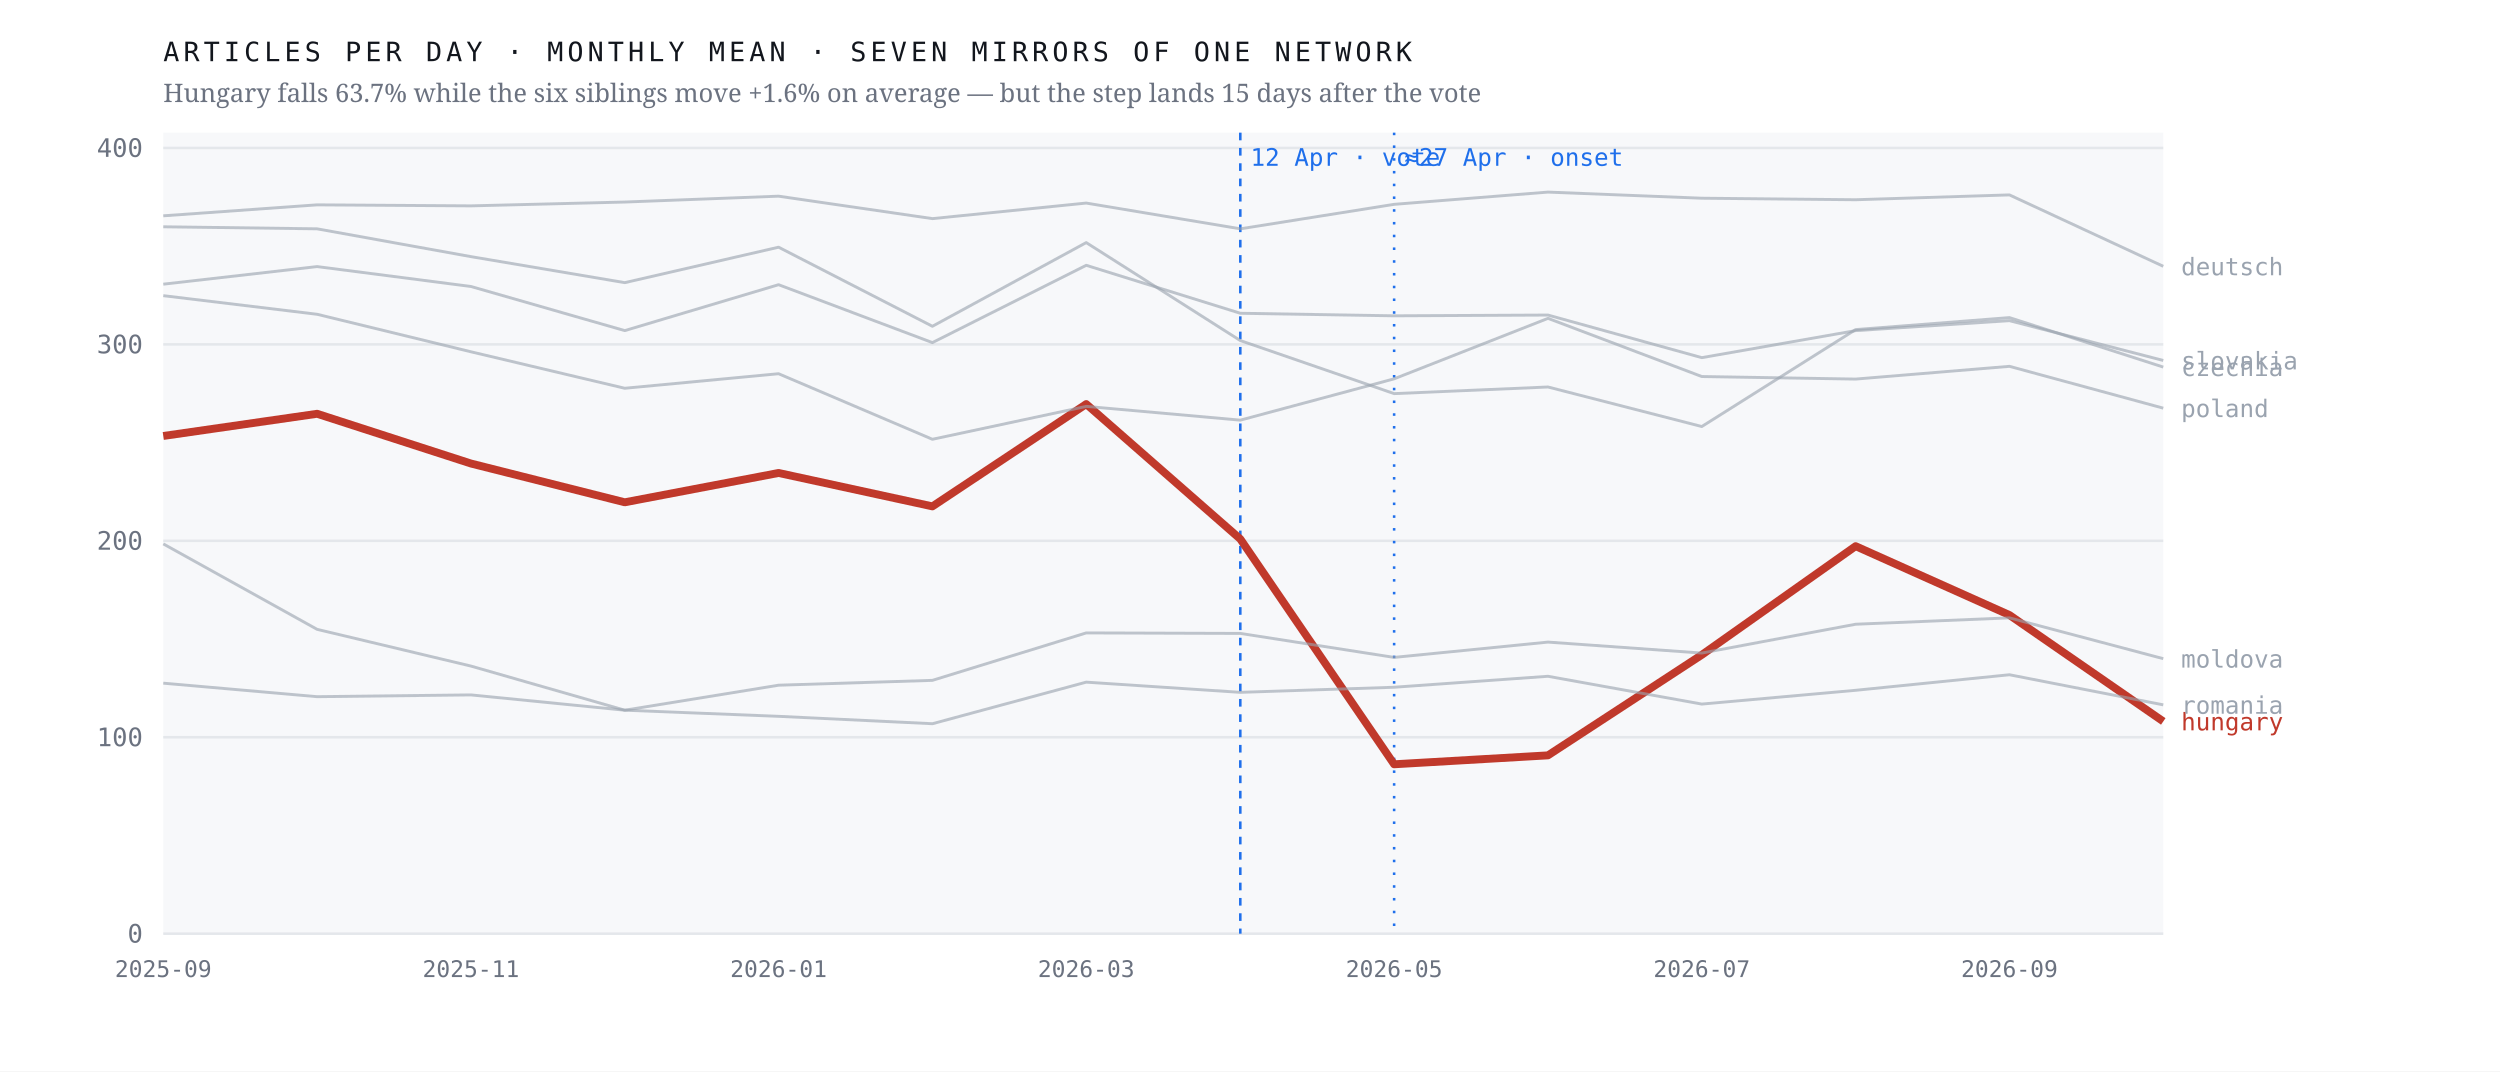
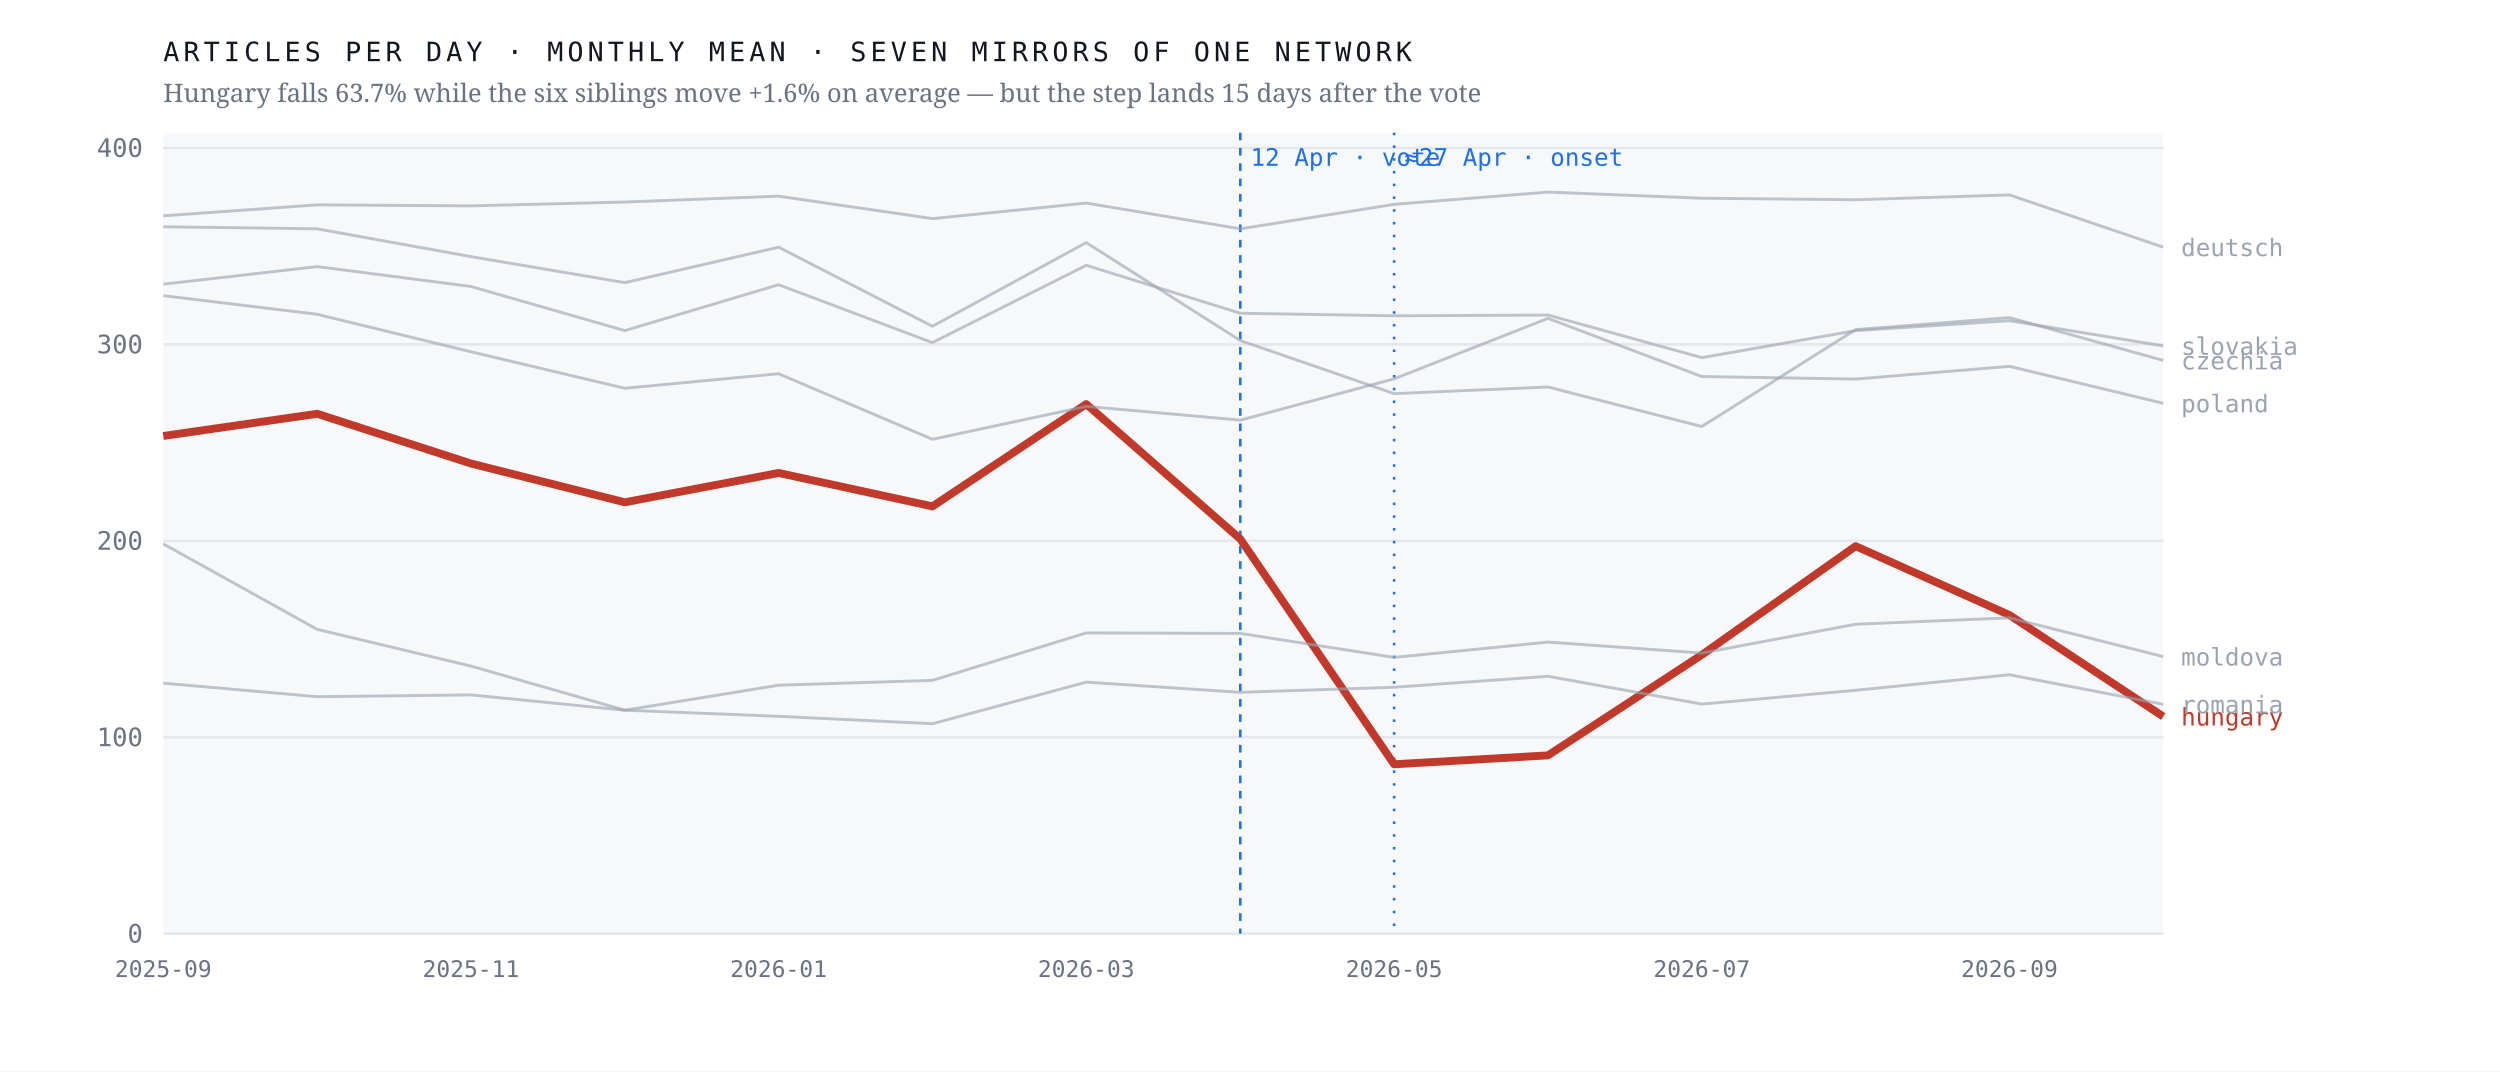
<svg xmlns="http://www.w3.org/2000/svg" viewBox="0 0 980 420" width="980" height="420" role="img" aria-label="Monthly output of seven mirrors of one network; the Hungarian line falls 63.7% after April 2026 while the six others hold roughly flat">
  <rect width="980" height="420" fill="#ffffff" />
  <rect x="64" y="52" width="784" height="314" fill="#f7f8fa" />
  <line x1="64" y1="366.0" x2="848" y2="366.0" stroke="#e4e7eb" stroke-width="1" />
  <text x="56.0" y="369.5" font-family="ui-monospace,'IBM Plex Mono',Menlo,monospace" font-size="10" font-weight="400" letter-spacing="0" fill="#6b7280" text-anchor="end">0</text>
  <line x1="64" y1="289.0" x2="848" y2="289.0" stroke="#e4e7eb" stroke-width="1" />
  <text x="56.0" y="292.5" font-family="ui-monospace,'IBM Plex Mono',Menlo,monospace" font-size="10" font-weight="400" letter-spacing="0" fill="#6b7280" text-anchor="end">100</text>
  <line x1="64" y1="212.0" x2="848" y2="212.0" stroke="#e4e7eb" stroke-width="1" />
  <text x="56.0" y="215.5" font-family="ui-monospace,'IBM Plex Mono',Menlo,monospace" font-size="10" font-weight="400" letter-spacing="0" fill="#6b7280" text-anchor="end">200</text>
  <line x1="64" y1="135.0" x2="848" y2="135.0" stroke="#e4e7eb" stroke-width="1" />
  <text x="56.0" y="138.5" font-family="ui-monospace,'IBM Plex Mono',Menlo,monospace" font-size="10" font-weight="400" letter-spacing="0" fill="#6b7280" text-anchor="end">300</text>
  <line x1="64" y1="58.0" x2="848" y2="58.0" stroke="#e4e7eb" stroke-width="1" />
  <text x="56.0" y="61.5" font-family="ui-monospace,'IBM Plex Mono',Menlo,monospace" font-size="10" font-weight="400" letter-spacing="0" fill="#6b7280" text-anchor="end">400</text>
  <line x1="486.2" y1="52" x2="486.2" y2="366" stroke="#1f6feb" stroke-width="1" stroke-dasharray="3 3" />
  <text x="490.2" y="65.0" font-family="ui-monospace,'IBM Plex Mono',Menlo,monospace" font-size="9.5" font-weight="400" letter-spacing="0" fill="#1f6feb" text-anchor="start">12 Apr · vote</text>
  <line x1="546.5" y1="52" x2="546.5" y2="366" stroke="#1f6feb" stroke-width="1" stroke-dasharray="1 4" />
  <text x="550.5" y="65.0" font-family="ui-monospace,'IBM Plex Mono',Menlo,monospace" font-size="9.5" font-weight="400" letter-spacing="0" fill="#1f6feb" text-anchor="start">≈27 Apr · onset</text>
-   <polyline points="64.0,170.9 124.3,162.2 184.6,181.7 244.9,196.9 305.2,185.4 365.5,198.5 425.8,158.4 486.2,211.3 546.5,299.6 606.8,296.1 667.1,256.7 727.4,214.1 787.7,241.1 848.0,282.8" fill="none" stroke="#c0392b" stroke-width="3.1" stroke-opacity="1" stroke-linejoin="round" />
-   <text x="855.0" y="286.3" font-family="ui-monospace,'IBM Plex Mono',Menlo,monospace" font-size="9.5" font-weight="500" letter-spacing="0" fill="#c0392b" text-anchor="start">hungary</text>
-   <polyline points="64.0,88.9 124.3,89.7 184.6,100.6 244.9,110.8 305.2,96.9 365.5,127.9 425.8,95.1 486.2,133.5 546.5,154.3 606.8,151.7 667.1,167.2 727.4,129.2 787.7,124.5 848.0,143.9" fill="none" stroke="#9aa3af" stroke-width="1.15" stroke-opacity="0.62" stroke-linejoin="round" />
-   <text x="855.0" y="147.4" font-family="ui-monospace,'IBM Plex Mono',Menlo,monospace" font-size="9.5" font-weight="400" letter-spacing="0" fill="#9aa3af" text-anchor="start">czechia</text>
-   <polyline points="64.0,84.6 124.3,80.3 184.6,80.7 244.9,79.2 305.2,76.9 365.5,85.7 425.8,79.6 486.2,89.7 546.5,80.1 606.8,75.3 667.1,77.7 727.4,78.3 787.7,76.4 848.0,104.4" fill="none" stroke="#9aa3af" stroke-width="1.15" stroke-opacity="0.62" stroke-linejoin="round" />
-   <text x="855.0" y="107.9" font-family="ui-monospace,'IBM Plex Mono',Menlo,monospace" font-size="9.5" font-weight="400" letter-spacing="0" fill="#9aa3af" text-anchor="start">deutsch</text>
-   <polyline points="64.0,213.2 124.3,246.7 184.6,261.1 244.9,278.4 305.2,268.6 365.5,266.7 425.8,248.1 486.2,248.3 546.5,257.7 606.8,251.7 667.1,256.0 727.4,244.7 787.7,242.2 848.0,258.2" fill="none" stroke="#9aa3af" stroke-width="1.15" stroke-opacity="0.62" stroke-linejoin="round" />
-   <text x="855.0" y="261.7" font-family="ui-monospace,'IBM Plex Mono',Menlo,monospace" font-size="9.5" font-weight="400" letter-spacing="0" fill="#9aa3af" text-anchor="start">moldova</text>
-   <polyline points="64.0,115.9 124.3,123.2 184.6,137.9 244.9,152.2 305.2,146.5 365.5,172.2 425.8,159.3 486.2,164.7 546.5,148.5 606.8,124.8 667.1,147.6 727.4,148.6 787.7,143.6 848.0,160.0" fill="none" stroke="#9aa3af" stroke-width="1.15" stroke-opacity="0.62" stroke-linejoin="round" />
-   <text x="855.0" y="163.5" font-family="ui-monospace,'IBM Plex Mono',Menlo,monospace" font-size="9.5" font-weight="400" letter-spacing="0" fill="#9aa3af" text-anchor="start">poland</text>
-   <polyline points="64.0,267.8 124.3,273.1 184.6,272.4 244.9,278.4 305.2,280.8 365.5,283.7 425.8,267.4 486.2,271.4 546.5,269.4 606.8,265.1 667.1,276.0 727.4,270.6 787.7,264.5 848.0,276.3" fill="none" stroke="#9aa3af" stroke-width="1.15" stroke-opacity="0.62" stroke-linejoin="round" />
-   <text x="855.0" y="279.8" font-family="ui-monospace,'IBM Plex Mono',Menlo,monospace" font-size="9.5" font-weight="400" letter-spacing="0" fill="#9aa3af" text-anchor="start">romania</text>
-   <polyline points="64.0,111.4 124.3,104.5 184.6,112.3 244.9,129.6 305.2,111.6 365.5,134.3 425.8,104.0 486.2,122.8 546.5,123.8 606.8,123.5 667.1,140.2 727.4,129.6 787.7,125.7 848.0,141.3" fill="none" stroke="#9aa3af" stroke-width="1.15" stroke-opacity="0.62" stroke-linejoin="round" />
-   <text x="855.0" y="144.8" font-family="ui-monospace,'IBM Plex Mono',Menlo,monospace" font-size="9.5" font-weight="400" letter-spacing="0" fill="#9aa3af" text-anchor="start">slovakia</text>
+   <polyline points="64.0,170.9 124.3,162.2 184.6,181.7 244.9,196.9 305.2,185.4 365.5,198.5 425.8,158.4 486.2,211.3 546.5,299.6 606.8,296.1 667.1,256.7 727.4,214.1 787.7,241.1 848.0,280.9" fill="none" stroke="#c0392b" stroke-width="3.1" stroke-opacity="1" stroke-linejoin="round" />
+   <text x="855.0" y="284.4" font-family="ui-monospace,'IBM Plex Mono',Menlo,monospace" font-size="9.5" font-weight="500" letter-spacing="0" fill="#c0392b" text-anchor="start">hungary</text>
+   <polyline points="64.0,88.9 124.3,89.7 184.6,100.6 244.9,110.8 305.2,96.9 365.5,127.9 425.8,95.1 486.2,133.5 546.5,154.3 606.8,151.7 667.1,167.2 727.4,129.2 787.7,124.5 848.0,141.3" fill="none" stroke="#9aa3af" stroke-width="1.15" stroke-opacity="0.62" stroke-linejoin="round" />
+   <text x="855.0" y="144.8" font-family="ui-monospace,'IBM Plex Mono',Menlo,monospace" font-size="9.5" font-weight="400" letter-spacing="0" fill="#9aa3af" text-anchor="start">czechia</text>
+   <polyline points="64.0,84.6 124.3,80.3 184.6,80.7 244.9,79.2 305.2,76.9 365.5,85.7 425.8,79.6 486.2,89.7 546.5,80.1 606.8,75.3 667.1,77.7 727.4,78.3 787.7,76.4 848.0,96.9" fill="none" stroke="#9aa3af" stroke-width="1.15" stroke-opacity="0.62" stroke-linejoin="round" />
+   <text x="855.0" y="100.4" font-family="ui-monospace,'IBM Plex Mono',Menlo,monospace" font-size="9.5" font-weight="400" letter-spacing="0" fill="#9aa3af" text-anchor="start">deutsch</text>
+   <polyline points="64.0,213.2 124.3,246.7 184.6,261.1 244.9,278.4 305.2,268.6 365.5,266.7 425.8,248.1 486.2,248.3 546.5,257.7 606.8,251.7 667.1,256.0 727.4,244.7 787.7,242.2 848.0,257.4" fill="none" stroke="#9aa3af" stroke-width="1.15" stroke-opacity="0.62" stroke-linejoin="round" />
+   <text x="855.0" y="260.9" font-family="ui-monospace,'IBM Plex Mono',Menlo,monospace" font-size="9.5" font-weight="400" letter-spacing="0" fill="#9aa3af" text-anchor="start">moldova</text>
+   <polyline points="64.0,115.9 124.3,123.2 184.6,137.9 244.9,152.2 305.2,146.5 365.5,172.2 425.8,159.3 486.2,164.7 546.5,148.5 606.8,124.8 667.1,147.6 727.4,148.6 787.7,143.6 848.0,158.1" fill="none" stroke="#9aa3af" stroke-width="1.15" stroke-opacity="0.62" stroke-linejoin="round" />
+   <text x="855.0" y="161.6" font-family="ui-monospace,'IBM Plex Mono',Menlo,monospace" font-size="9.5" font-weight="400" letter-spacing="0" fill="#9aa3af" text-anchor="start">poland</text>
+   <polyline points="64.0,267.8 124.3,273.1 184.6,272.4 244.9,278.4 305.2,280.8 365.5,283.7 425.8,267.4 486.2,271.4 546.5,269.4 606.8,265.1 667.1,276.0 727.4,270.6 787.7,264.5 848.0,276.1" fill="none" stroke="#9aa3af" stroke-width="1.15" stroke-opacity="0.62" stroke-linejoin="round" />
+   <text x="855.0" y="279.6" font-family="ui-monospace,'IBM Plex Mono',Menlo,monospace" font-size="9.5" font-weight="400" letter-spacing="0" fill="#9aa3af" text-anchor="start">romania</text>
+   <polyline points="64.0,111.4 124.3,104.5 184.6,112.3 244.9,129.6 305.2,111.6 365.5,134.3 425.8,104.0 486.2,122.8 546.5,123.8 606.8,123.5 667.1,140.2 727.4,129.6 787.7,125.7 848.0,135.6" fill="none" stroke="#9aa3af" stroke-width="1.15" stroke-opacity="0.62" stroke-linejoin="round" />
+   <text x="855.0" y="139.1" font-family="ui-monospace,'IBM Plex Mono',Menlo,monospace" font-size="9.5" font-weight="400" letter-spacing="0" fill="#9aa3af" text-anchor="start">slovakia</text>
  <text x="64.0" y="383.0" font-family="ui-monospace,'IBM Plex Mono',Menlo,monospace" font-size="9" font-weight="400" letter-spacing="0" fill="#6b7280" text-anchor="middle">2025-09</text>
  <text x="184.6" y="383.0" font-family="ui-monospace,'IBM Plex Mono',Menlo,monospace" font-size="9" font-weight="400" letter-spacing="0" fill="#6b7280" text-anchor="middle">2025-11</text>
  <text x="305.2" y="383.0" font-family="ui-monospace,'IBM Plex Mono',Menlo,monospace" font-size="9" font-weight="400" letter-spacing="0" fill="#6b7280" text-anchor="middle">2026-01</text>
  <text x="425.8" y="383.0" font-family="ui-monospace,'IBM Plex Mono',Menlo,monospace" font-size="9" font-weight="400" letter-spacing="0" fill="#6b7280" text-anchor="middle">2026-03</text>
  <text x="546.5" y="383.0" font-family="ui-monospace,'IBM Plex Mono',Menlo,monospace" font-size="9" font-weight="400" letter-spacing="0" fill="#6b7280" text-anchor="middle">2026-05</text>
  <text x="667.1" y="383.0" font-family="ui-monospace,'IBM Plex Mono',Menlo,monospace" font-size="9" font-weight="400" letter-spacing="0" fill="#6b7280" text-anchor="middle">2026-07</text>
  <text x="787.7" y="383.0" font-family="ui-monospace,'IBM Plex Mono',Menlo,monospace" font-size="9" font-weight="400" letter-spacing="0" fill="#6b7280" text-anchor="middle">2026-09</text>
  <text x="64.0" y="24.0" font-family="ui-monospace,'IBM Plex Mono',Menlo,monospace" font-size="10.5" font-weight="400" letter-spacing="1.6" fill="#12161d" text-anchor="start">ARTICLES PER DAY · MONTHLY MEAN · SEVEN MIRRORS OF ONE NETWORK</text>
  <text x="64.0" y="40.0" font-family="'Newsreader',Georgia,serif" font-size="10" font-weight="400" letter-spacing="0" fill="#6b7280" text-anchor="start">Hungary falls 63.7% while the six siblings move +1.6% on average — but the step lands 15 days after the vote</text>
</svg>
